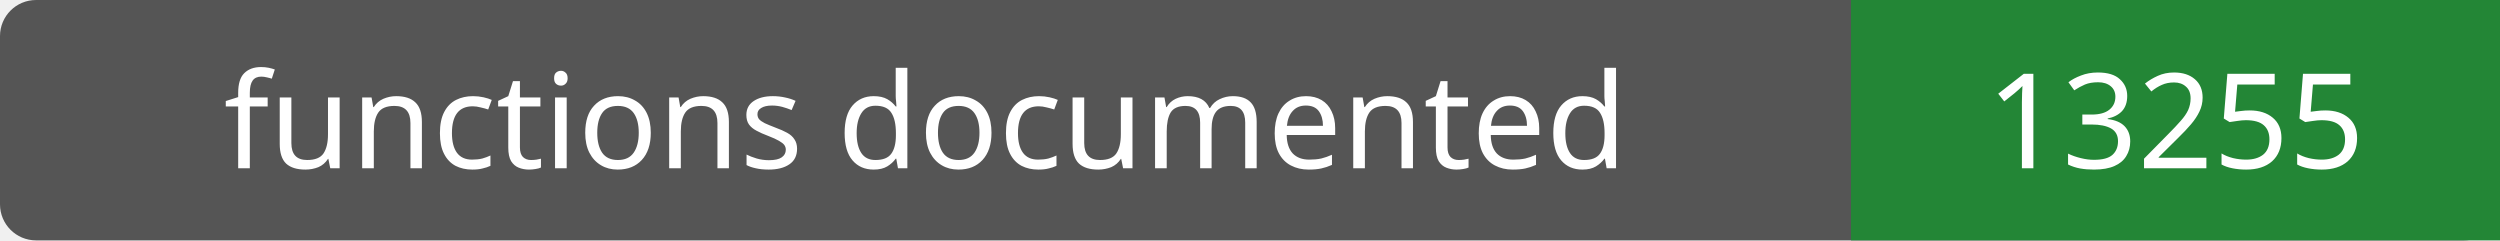
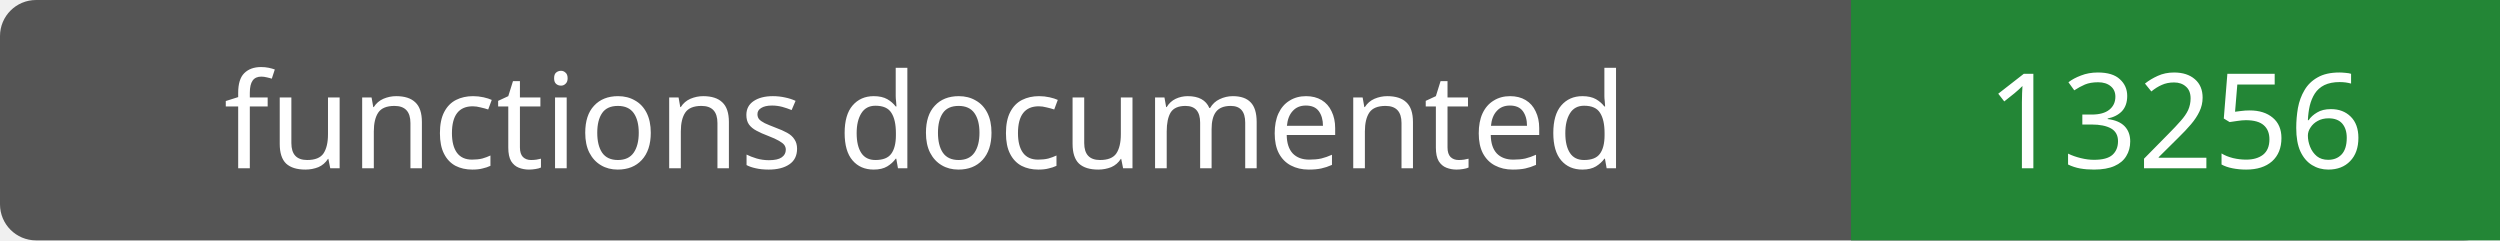
- <svg xmlns="http://www.w3.org/2000/svg" width="208" height="20" role="img" aria-label="functions documented: 13255">
+ <svg xmlns="http://www.w3.org/2000/svg" width="208" height="20" role="img" aria-label="functions documented: 13256">
  <rect width="208" height="20" rx="3" fill="#555" />
  <path fill="#238636" d="M154 0h54v20H154z" />
  <g fill="#fff" text-anchor="middle" font-family="Verdana,sans-serif" font-size="11">
    <text x="77.0" y="14">functions documented</text>
-     <text x="181.0" y="14">13255</text>
+     <text x="181.0" y="14">13256</text>
  </g>
</svg>
